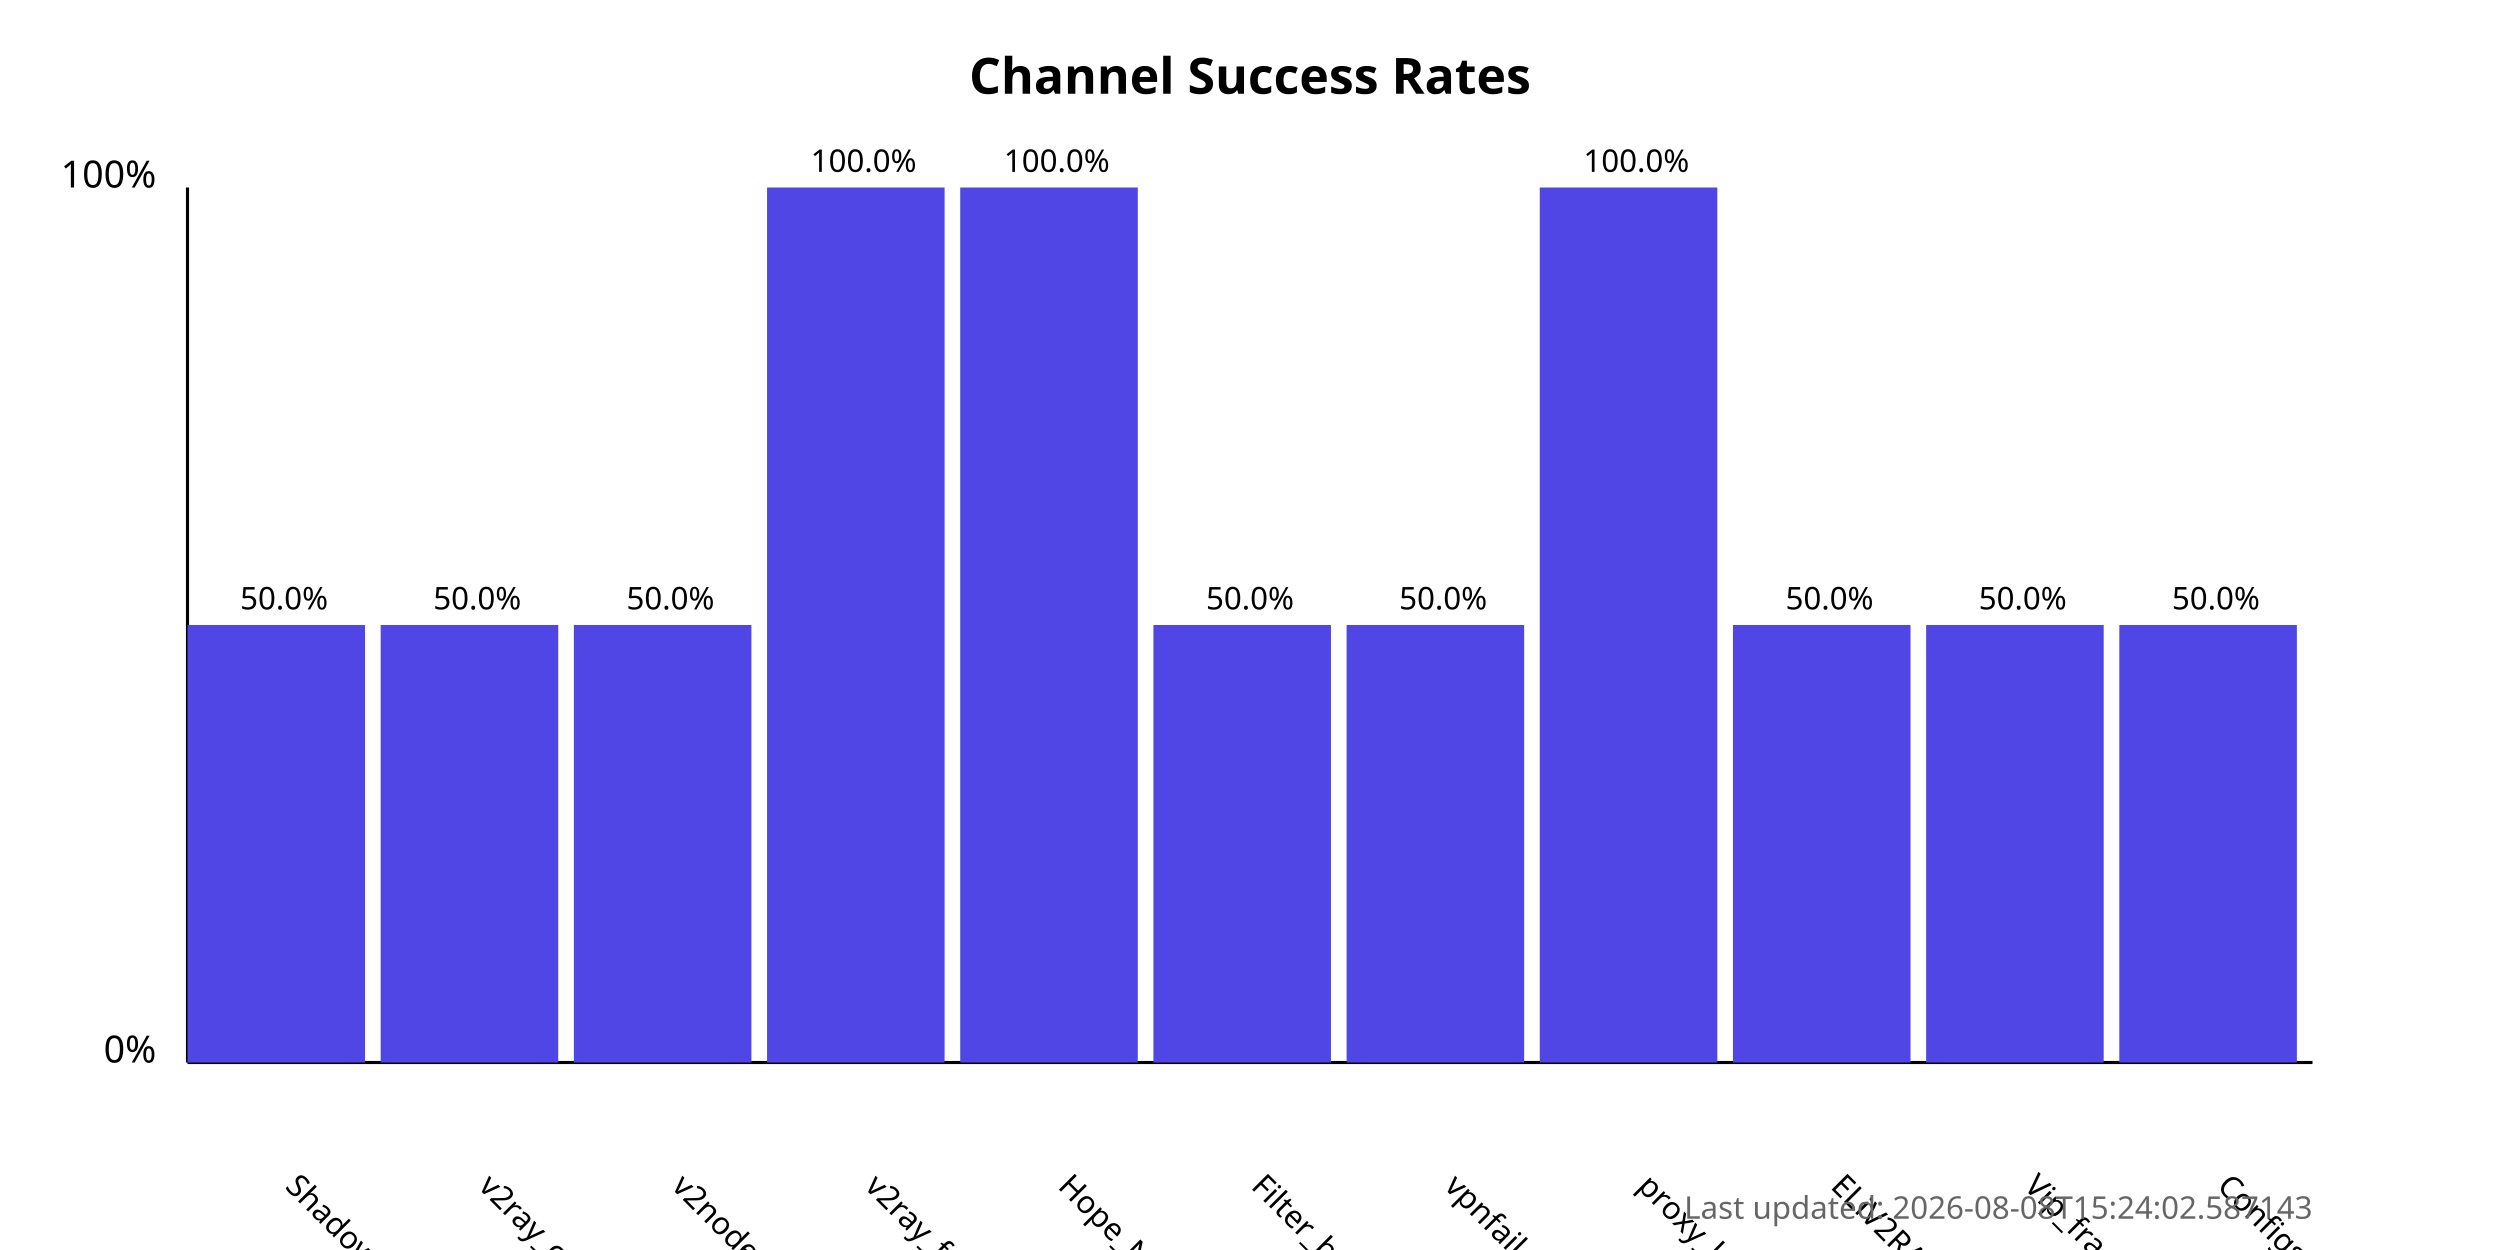
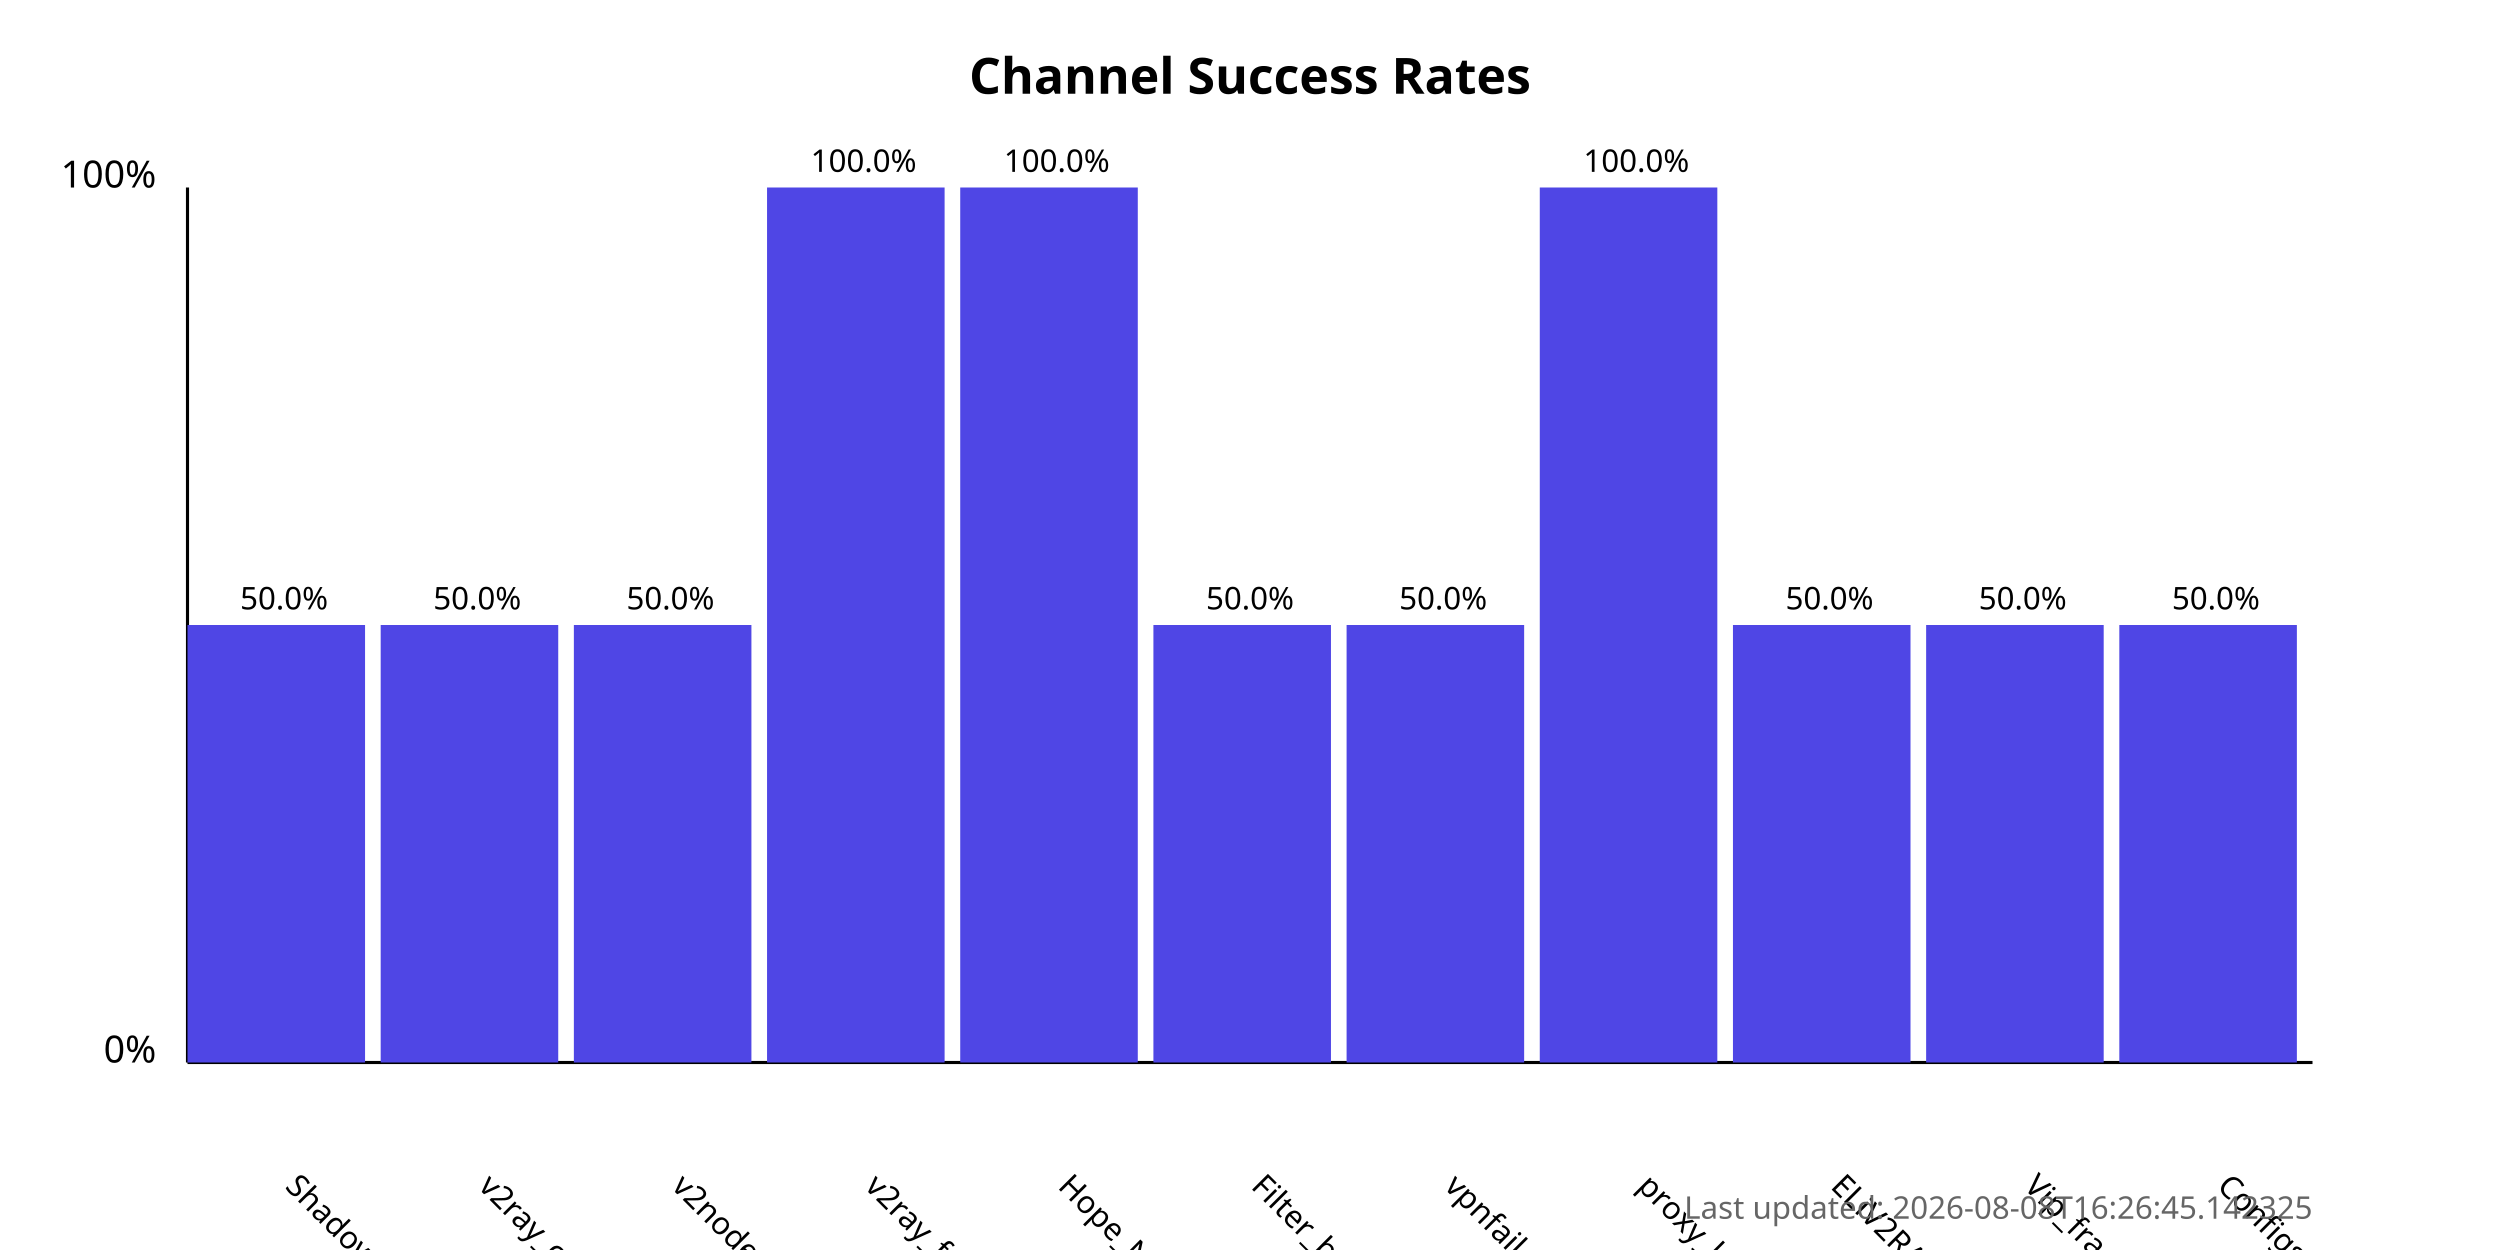
<svg xmlns="http://www.w3.org/2000/svg" width="800" height="400">
  <style>
            .chart-title { font: bold 16px sans-serif; }
            .axis-label { font: 12px sans-serif; }
            .tick-label { font: 10px sans-serif; }
            .bar { fill: #4f46e5; }
            .bar:hover { fill: #6366f1; }
            .timestamp { font: 10px sans-serif; fill: #666; }
        </style>
  <text x="400.0" y="30" text-anchor="middle" class="chart-title">
            Channel Success Rates
        </text>
  <line x1="60" y1="340" x2="60" y2="60" stroke="black" stroke-width="1" />
  <line x1="60" y1="340" x2="740" y2="340" stroke="black" stroke-width="1" />
  <text x="50" y="340" text-anchor="end" class="axis-label">0%</text>
  <text x="50" y="60" text-anchor="end" class="axis-label">100%</text>
  <g>
    <rect x="60" y="200.0" width="56.818" height="140.0" class="bar" />
    <text x="90.909" y="380" transform="rotate(45, 90.90909, 380)" text-anchor="start" class="tick-label">
                ShadowProxy66
            </text>
    <text x="90.909" y="195.0" text-anchor="middle" class="tick-label">
                50.0%
            </text>
  </g>
  <g>
    <rect x="121.818" y="200.0" width="56.818" height="140.0" class="bar" />
    <text x="152.727" y="380" transform="rotate(45, 152.7273, 380)" text-anchor="start" class="tick-label">
                v2ray_configs_pool
            </text>
    <text x="152.727" y="195.0" text-anchor="middle" class="tick-label">
                50.0%
            </text>
  </g>
  <g>
    <rect x="183.636" y="200.0" width="56.818" height="140.0" class="bar" />
    <text x="214.545" y="380" transform="rotate(45, 214.5455, 380)" text-anchor="start" class="tick-label">
                v2nodes
            </text>
    <text x="214.545" y="195.0" text-anchor="middle" class="tick-label">
                50.0%
            </text>
  </g>
  <g>
    <rect x="245.455" y="60.0" width="56.818" height="280.0" class="bar" />
    <text x="276.364" y="380" transform="rotate(45, 276.3636, 380)" text-anchor="start" class="tick-label">
                v2ray_free_conf
            </text>
    <text x="276.364" y="55.0" text-anchor="middle" class="tick-label">
                100.0%
            </text>
  </g>
  <g>
    <rect x="307.273" y="60.0" width="56.818" height="280.0" class="bar" />
    <text x="338.182" y="380" transform="rotate(45, 338.1818, 380)" text-anchor="start" class="tick-label">
                Hope_Net
            </text>
    <text x="338.182" y="55.0" text-anchor="middle" class="tick-label">
                100.0%
            </text>
  </g>
  <g>
    <rect x="369.091" y="200.0" width="56.818" height="140.0" class="bar" />
    <text x="400.0" y="380" transform="rotate(45, 400.0, 380)" text-anchor="start" class="tick-label">
                Filter_breaker
            </text>
    <text x="400.0" y="195.0" text-anchor="middle" class="tick-label">
                50.0%
            </text>
  </g>
  <g>
    <rect x="430.909" y="200.0" width="56.818" height="140.0" class="bar" />
    <text x="461.818" y="380" transform="rotate(45, 461.8182, 380)" text-anchor="start" class="tick-label">
                vpnfail_vless
            </text>
    <text x="461.818" y="195.0" text-anchor="middle" class="tick-label">
                50.0%
            </text>
  </g>
  <g>
    <rect x="492.727" y="60.0" width="56.818" height="280.0" class="bar" />
    <text x="523.636" y="380" transform="rotate(45, 523.6364, 380)" text-anchor="start" class="tick-label">
                proxy_kafee
            </text>
    <text x="523.636" y="55.0" text-anchor="middle" class="tick-label">
                100.0%
            </text>
  </g>
  <g>
    <rect x="554.545" y="200.0" width="56.818" height="140.0" class="bar" />
    <text x="585.455" y="380" transform="rotate(45, 585.4545, 380)" text-anchor="start" class="tick-label">
                ELiV2RAY
            </text>
    <text x="585.455" y="195.0" text-anchor="middle" class="tick-label">
                50.0%
            </text>
  </g>
  <g>
    <rect x="616.364" y="200.0" width="56.818" height="140.0" class="bar" />
    <text x="647.273" y="380" transform="rotate(45, 647.2727, 380)" text-anchor="start" class="tick-label">
                Vip_fragment_v2ray
            </text>
    <text x="647.273" y="195.0" text-anchor="middle" class="tick-label">
                50.0%
            </text>
  </g>
  <g>
    <rect x="678.182" y="200.0" width="56.818" height="140.0" class="bar" />
    <text x="709.091" y="380" transform="rotate(45, 709.0909, 380)" text-anchor="start" class="tick-label">
                ConfigsHubPlus
            </text>
    <text x="709.091" y="195.0" text-anchor="middle" class="tick-label">
                50.0%
            </text>
  </g>
  <text x="740" y="390" text-anchor="end" class="timestamp">
-             Last updated: 2026-08-08T15:24:02.587143
+             Last updated: 2026-08-08T16:26:45.142325
        </text>
</svg>
